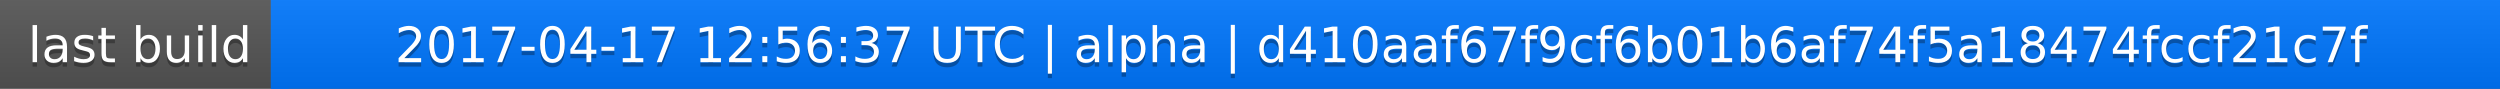
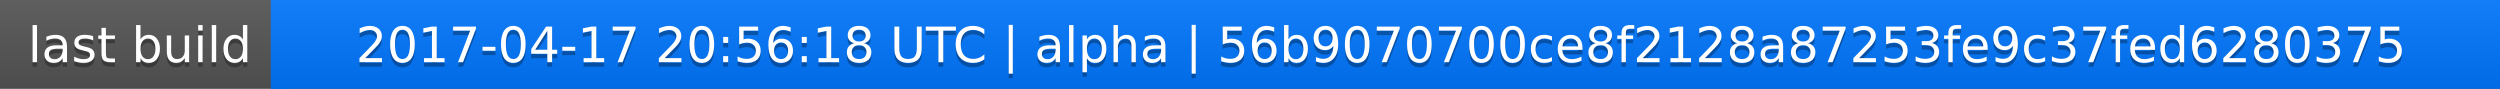
<svg xmlns="http://www.w3.org/2000/svg" width="563" height="20">
  <linearGradient id="a" x2="0" y2="100%">
    <stop offset="0" stop-color="#bbb" stop-opacity=".1" />
    <stop offset="1" stop-opacity=".1" />
  </linearGradient>
  <rect rx="0" width="563" height="20" fill="#555" />
  <rect rx="0" x="61" width="502" height="20" fill="#07f" />
  <path fill="#07f" d="M61 0h4v20h-4z" />
  <rect rx="0" width="563" height="20" fill="url(#a)" />
  <g fill="#fff" text-anchor="middle" font-family="DejaVu Sans,Verdana,Geneva,sans-serif" font-size="11">
    <text x="31.5" y="15" fill="#010101" fill-opacity=".3">last build</text>
    <text x="31.5" y="14">last build</text>
-     <text x="311" y="15" fill="#010101" fill-opacity=".3">2017-04-17 12:56:37 UTC | alpha | d410aaf67f9cf6b01b6af74f5a18474fccf21c7f</text>
-     <text x="311" y="14">2017-04-17 12:56:37 UTC | alpha | d410aaf67f9cf6b01b6af74f5a18474fccf21c7f</text>
+     <text x="311" y="15" fill="#010101" fill-opacity=".3">2017-04-17 20:56:18 UTC | alpha | 56b9070700ce8f2128a87253fe9c37fed6280375</text>
+     <text x="311" y="14">2017-04-17 20:56:18 UTC | alpha | 56b9070700ce8f2128a87253fe9c37fed6280375</text>
  </g>
</svg>
